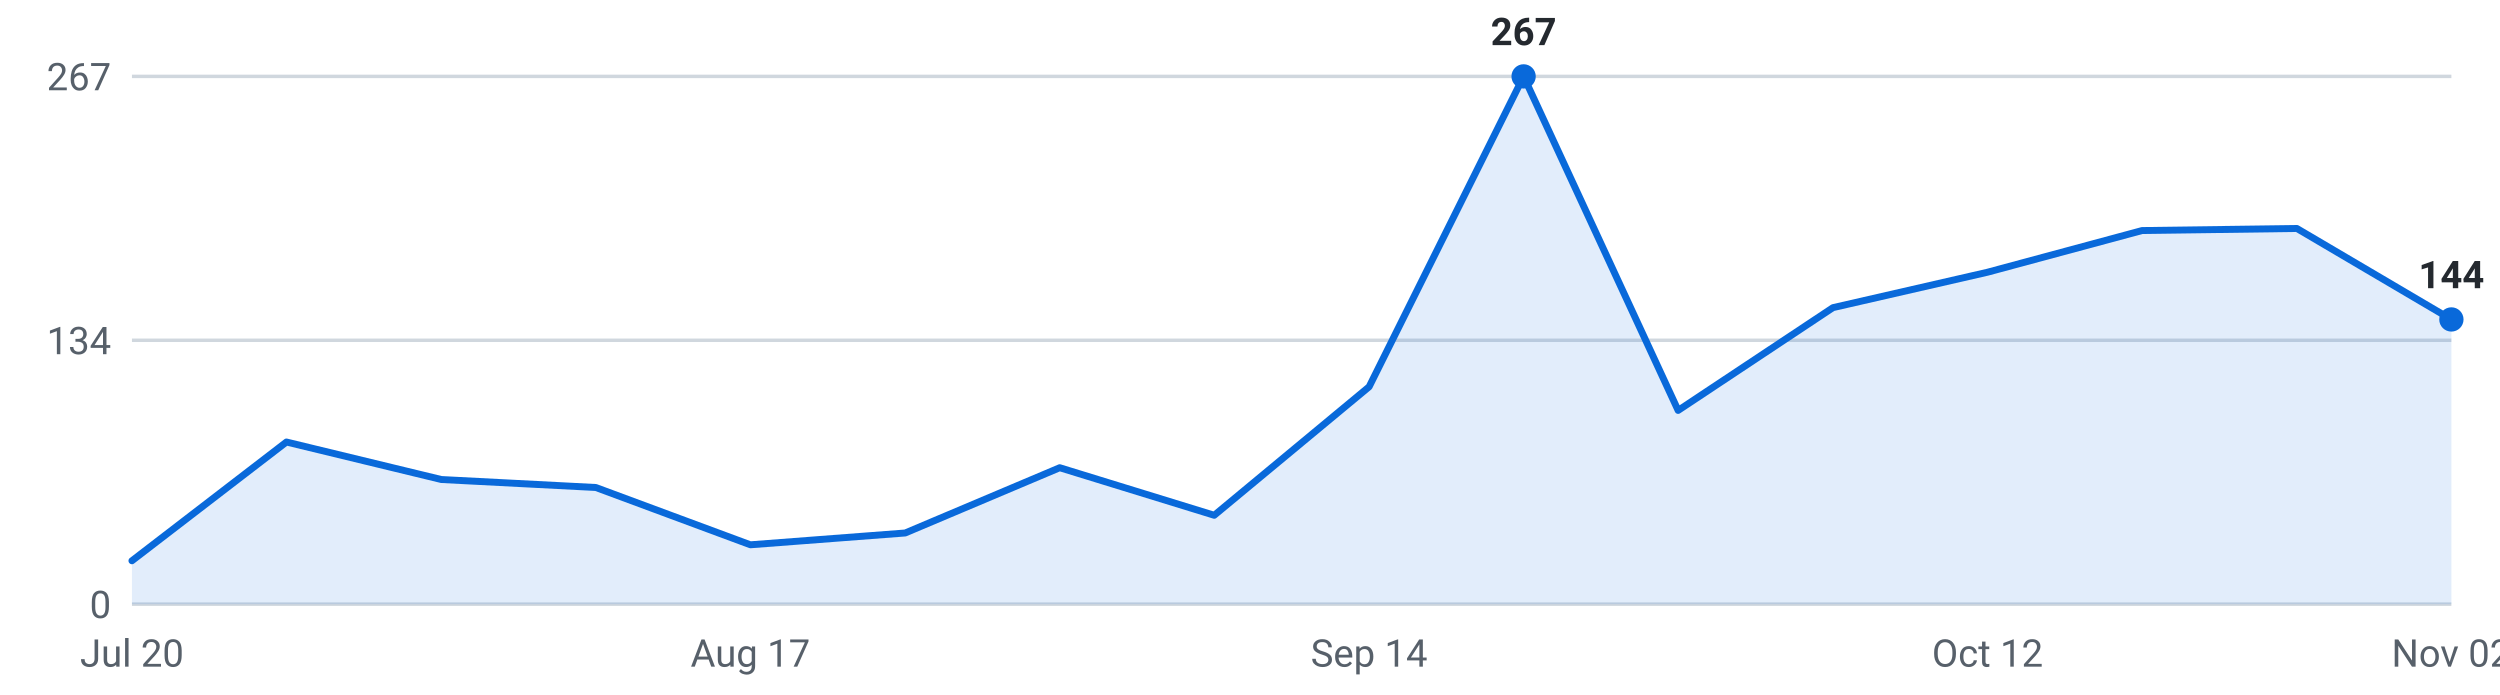
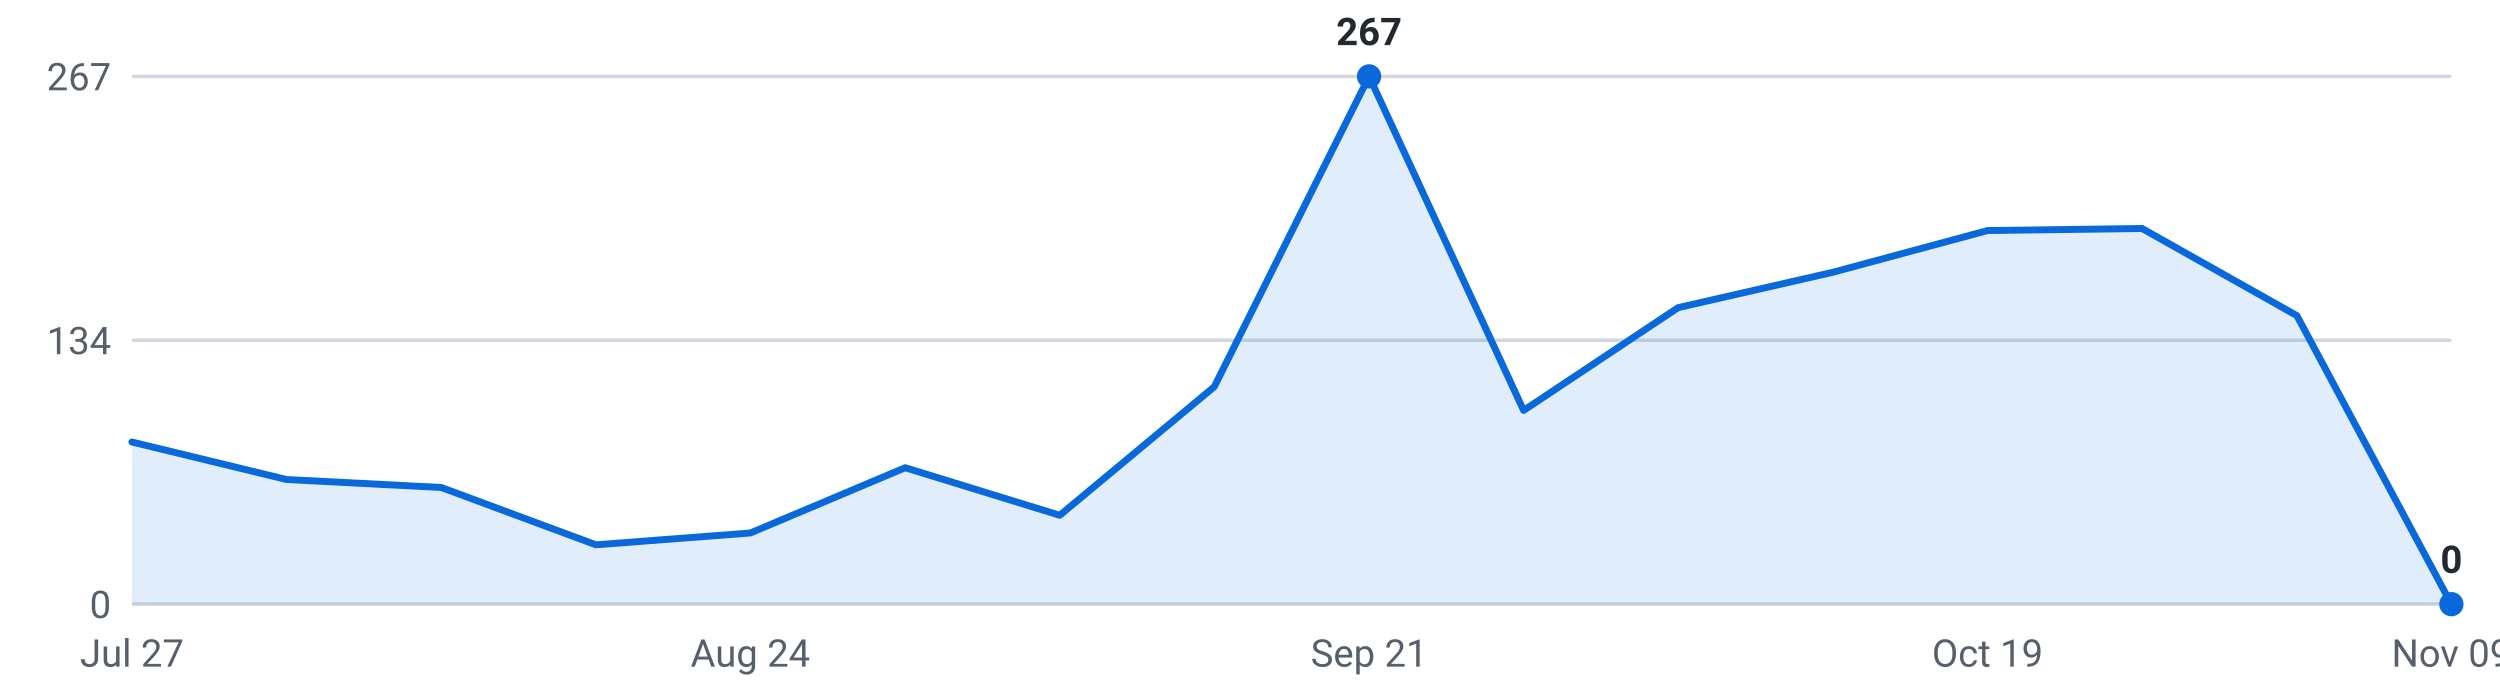
<svg xmlns="http://www.w3.org/2000/svg" viewBox="0 0 720 200" width="720" height="200" role="img" aria-label="Roles posted per week, last 16 weeks">
  <g font-family="-apple-system,Segoe UI,Roboto,sans-serif" font-size="11">
    <line x1="38" y1="174.0" x2="706" y2="174.0" stroke="#d0d7de" stroke-width="1" />
    <text x="32" y="178.0" text-anchor="end" fill="#57606a">0</text>
    <line x1="38" y1="98.0" x2="706" y2="98.0" stroke="#d0d7de" stroke-width="1" />
    <text x="32" y="102.0" text-anchor="end" fill="#57606a">134</text>
    <line x1="38" y1="22.0" x2="706" y2="22.0" stroke="#d0d7de" stroke-width="1" />
    <text x="32" y="26.0" text-anchor="end" fill="#57606a">267</text>
-     <path d="M38.0,174 L38.0,161.5 L82.5,127.3 L127.1,138.1 L171.6,140.4 L216.1,156.9 L260.7,153.5 L305.2,134.7 L349.7,148.4 L394.3,111.4 L438.8,22.0 L483.3,118.2 L527.9,88.6 L572.4,78.4 L616.9,66.4 L661.5,65.8 L706.0,92.0 L706.0,174 Z" fill="#0969da" fill-opacity="0.12" />
-     <polyline points="38.0,161.5 82.5,127.3 127.1,138.1 171.6,140.4 216.1,156.9 260.7,153.5 305.2,134.7 349.7,148.4 394.3,111.4 438.8,22.0 483.3,118.2 527.9,88.6 572.4,78.4 616.9,66.4 661.5,65.8 706.0,92.0" fill="none" stroke="#0969da" stroke-width="2" stroke-linejoin="round" stroke-linecap="round" />
-     <circle cx="438.8" cy="22.0" r="3.5" fill="#0969da" />
-     <text x="438.8" y="13.0" text-anchor="middle" fill="#24292f" font-weight="600">267</text>
-     <circle cx="706.0" cy="92.0" r="3.5" fill="#0969da" />
-     <text x="706.0" y="83.0" text-anchor="middle" fill="#24292f" font-weight="600">144</text>
-     <text x="38.0" y="192" text-anchor="middle" fill="#57606a">Jul 20</text>
-     <text x="216.1" y="192" text-anchor="middle" fill="#57606a">Aug 17</text>
-     <text x="394.3" y="192" text-anchor="middle" fill="#57606a">Sep 14</text>
-     <text x="572.4" y="192" text-anchor="middle" fill="#57606a">Oct 12</text>
-     <text x="706.0" y="192" text-anchor="middle" fill="#57606a">Nov 02</text>
+     <path d="M38.0,174 L38.0,127.3 L82.5,138.1 L127.1,140.4 L171.6,156.9 L216.1,153.5 L260.7,134.7 L305.2,148.4 L349.7,111.4 L394.3,22.0 L438.8,118.2 L483.3,88.6 L527.9,78.4 L572.4,66.4 L616.9,65.8 L661.5,90.9 L706.0,174.0 L706.0,174 Z" fill="#0969da" fill-opacity="0.12" />
+     <polyline points="38.0,127.3 82.5,138.1 127.1,140.4 171.6,156.9 216.1,153.5 260.7,134.7 305.2,148.4 349.7,111.4 394.3,22.0 438.8,118.2 483.3,88.6 527.9,78.4 572.4,66.4 616.9,65.8 661.5,90.9 706.0,174.0" fill="none" stroke="#0969da" stroke-width="2" stroke-linejoin="round" stroke-linecap="round" />
+     <circle cx="394.3" cy="22.0" r="3.5" fill="#0969da" />
+     <text x="394.3" y="13.0" text-anchor="middle" fill="#24292f" font-weight="600">267</text>
+     <circle cx="706.0" cy="174.0" r="3.5" fill="#0969da" />
+     <text x="706.0" y="165.0" text-anchor="middle" fill="#24292f" font-weight="600">0</text>
+     <text x="38.0" y="192" text-anchor="middle" fill="#57606a">Jul 27</text>
+     <text x="216.1" y="192" text-anchor="middle" fill="#57606a">Aug 24</text>
+     <text x="394.3" y="192" text-anchor="middle" fill="#57606a">Sep 21</text>
+     <text x="572.4" y="192" text-anchor="middle" fill="#57606a">Oct 19</text>
+     <text x="706.0" y="192" text-anchor="middle" fill="#57606a">Nov 09</text>
  </g>
</svg>
